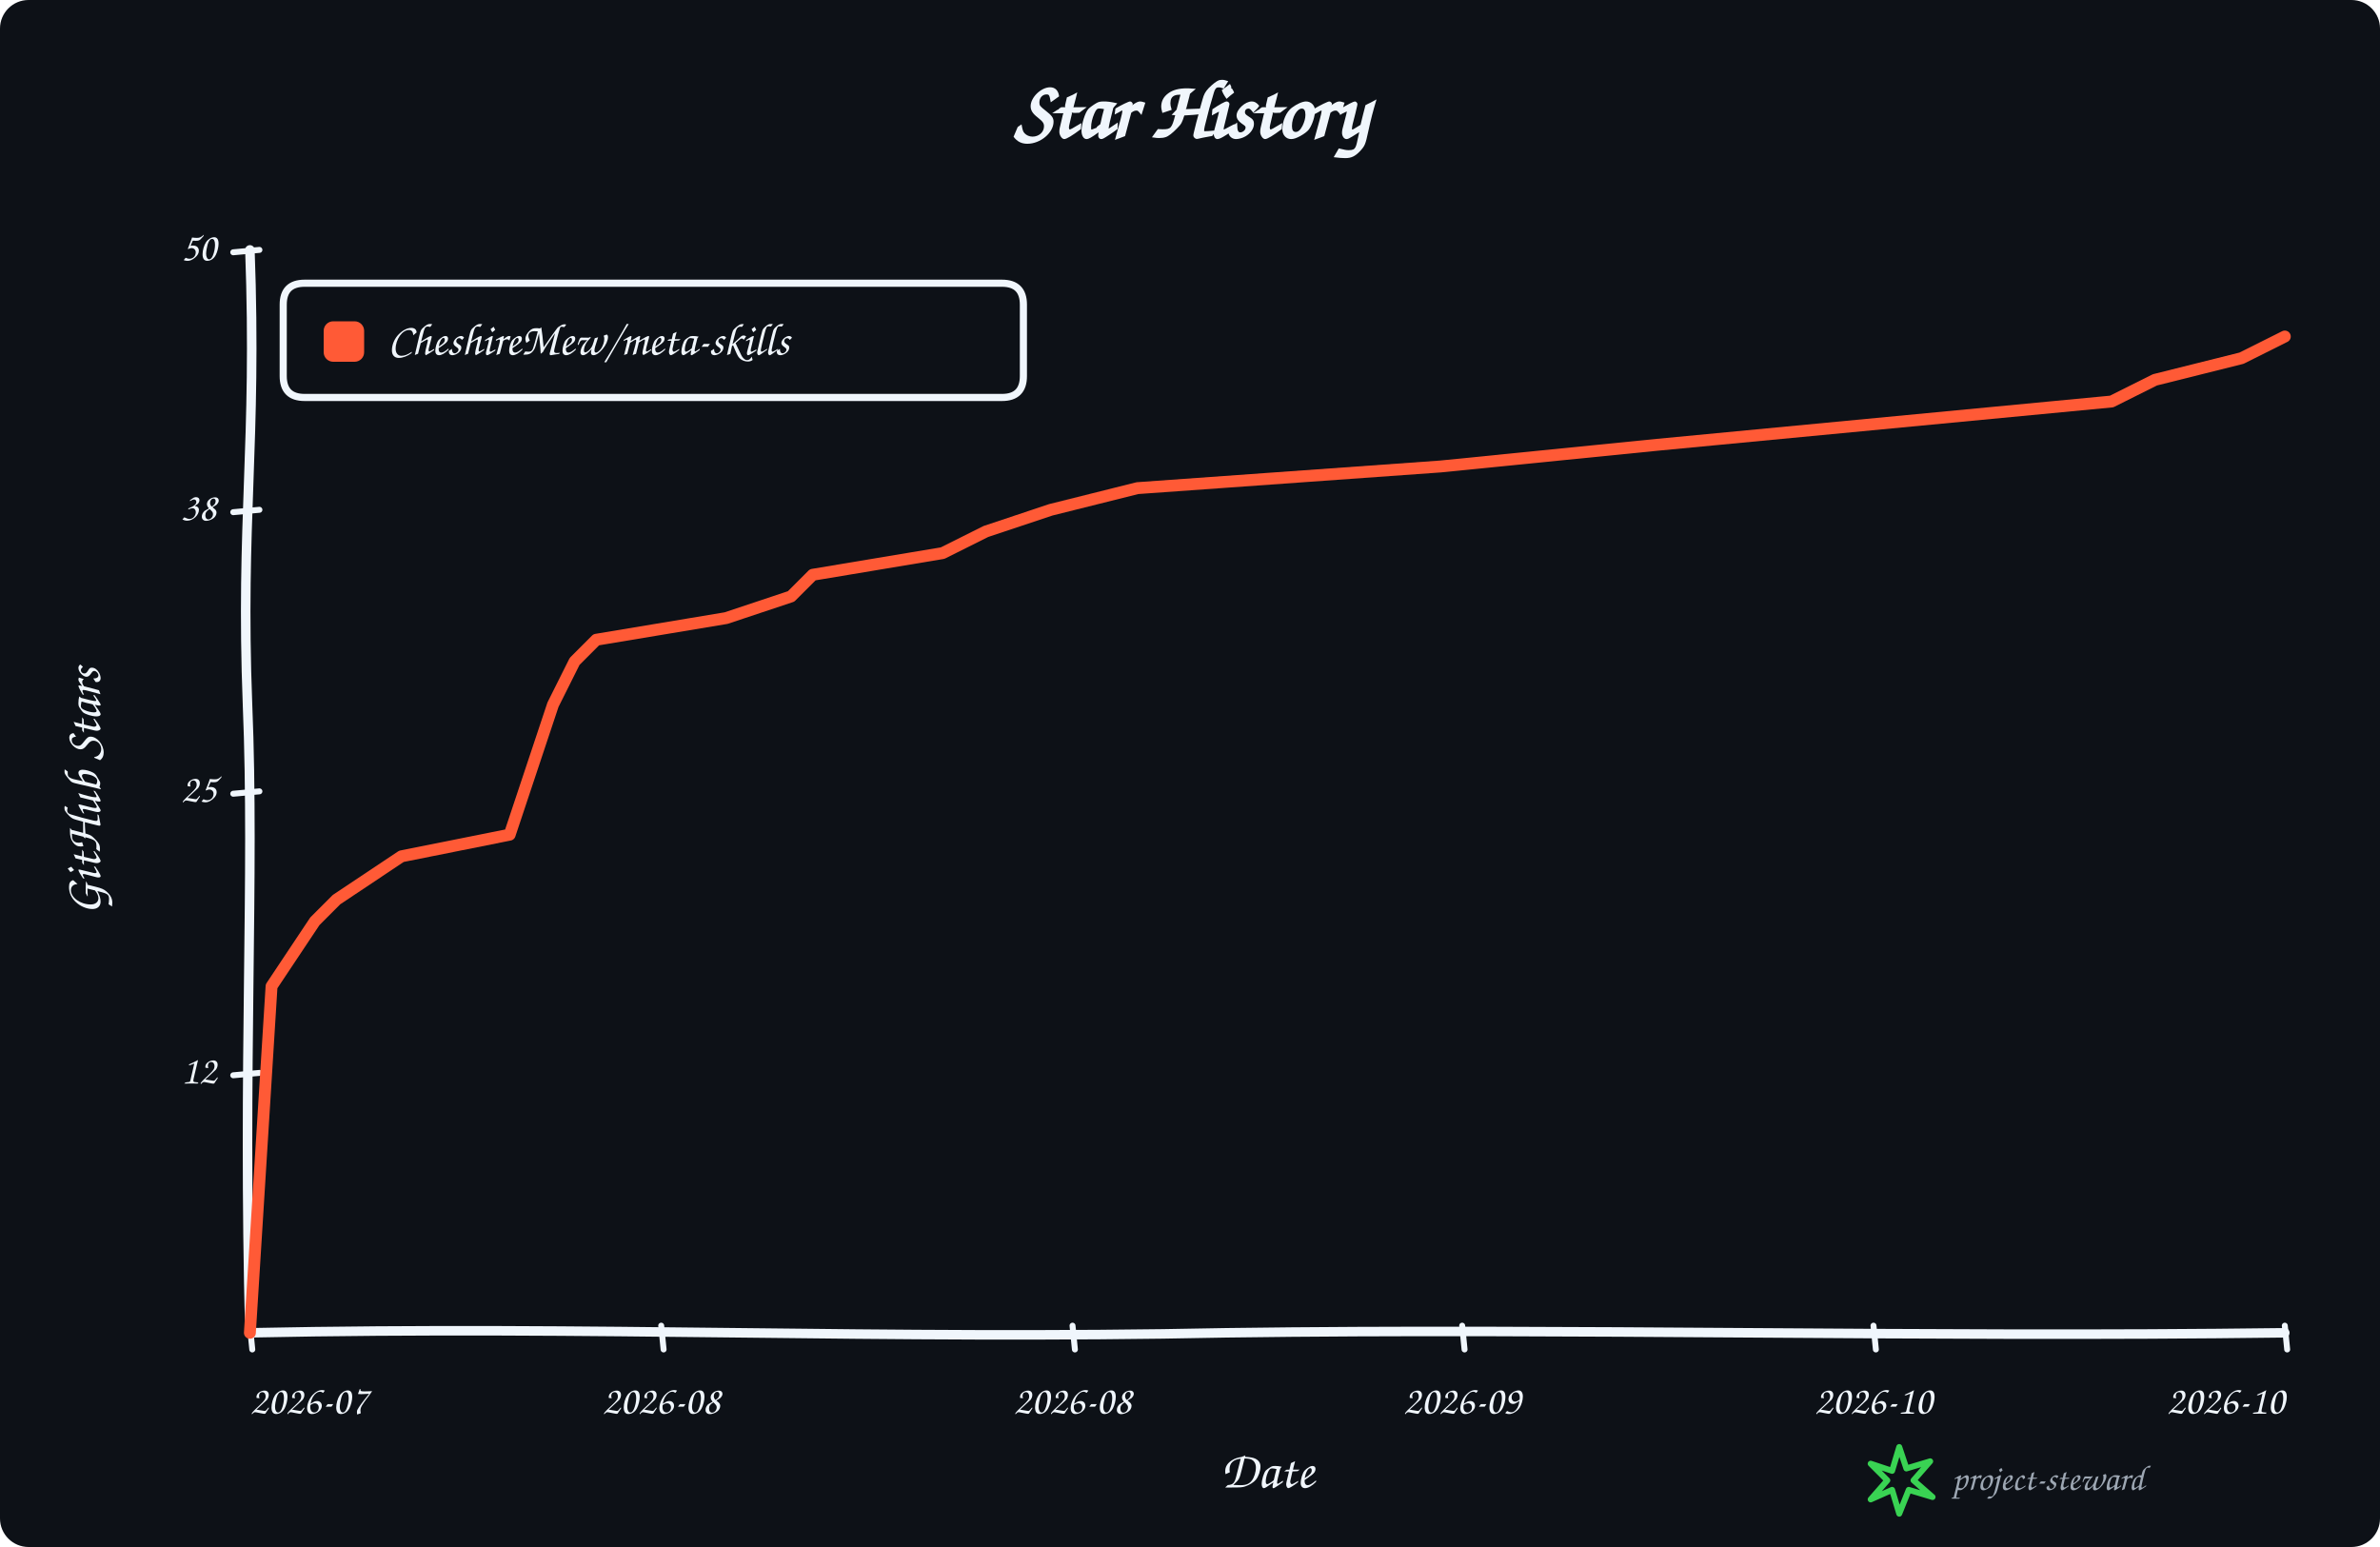
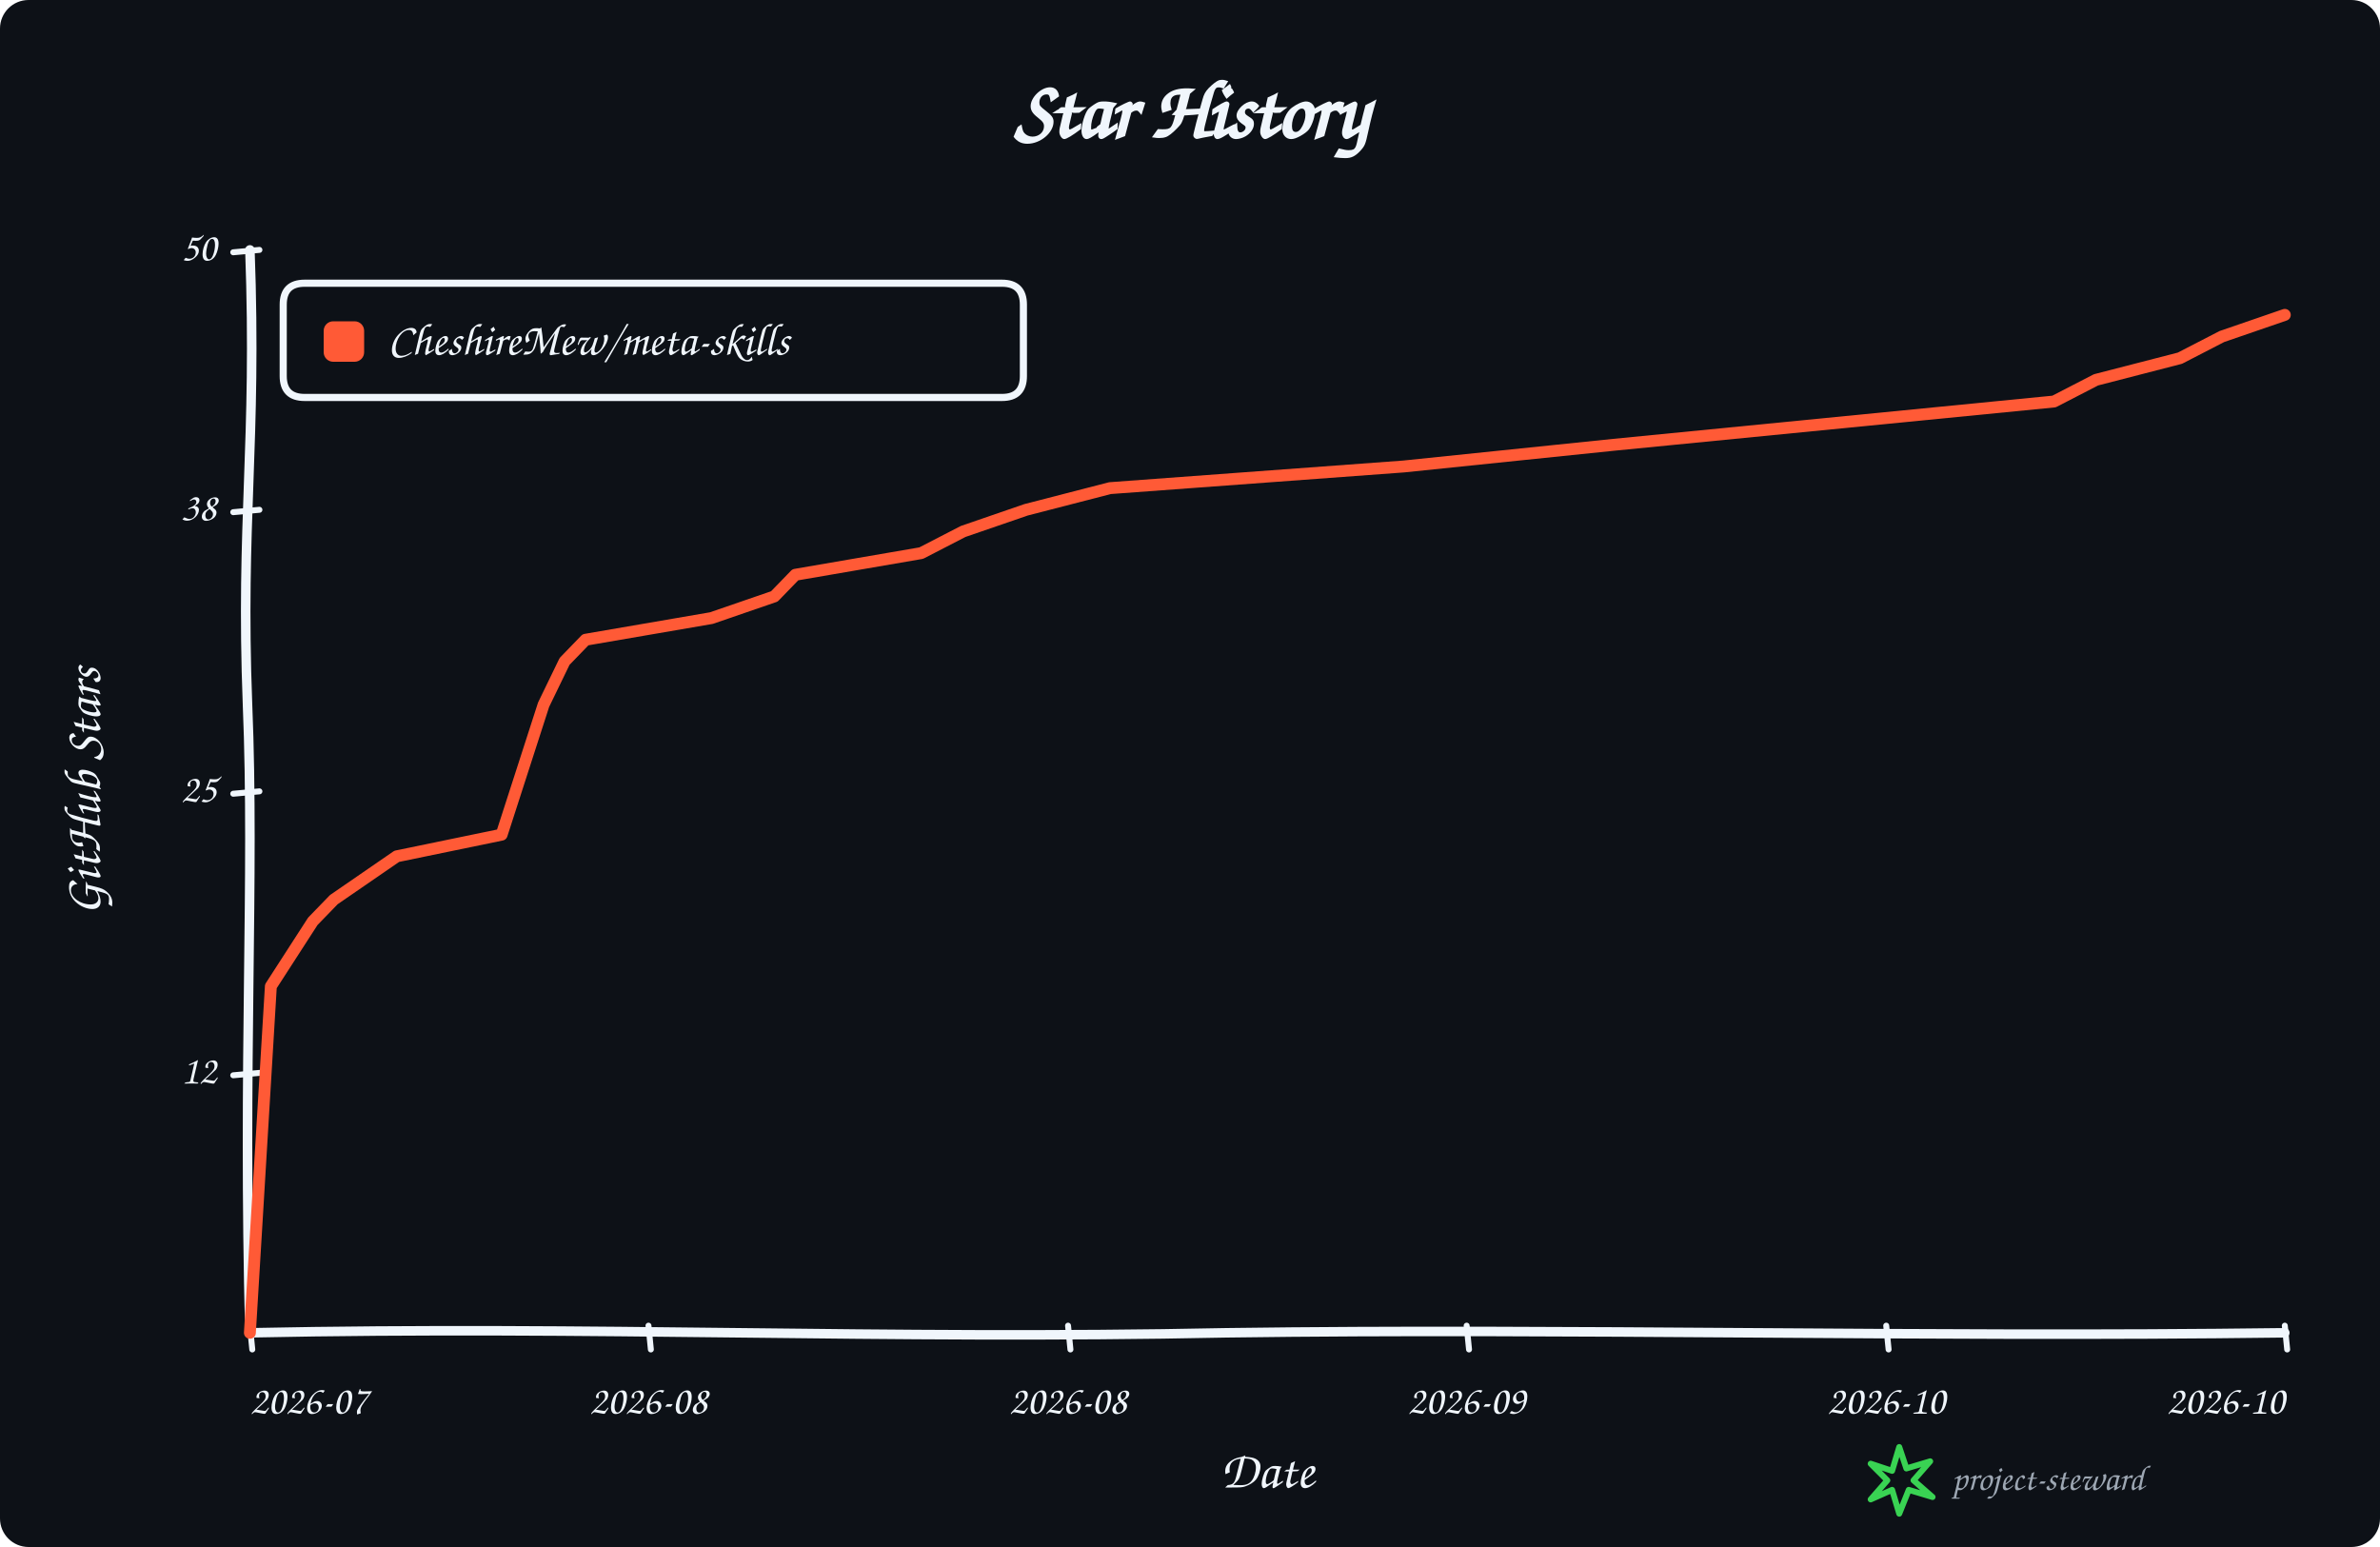
<svg xmlns="http://www.w3.org/2000/svg" width="1000" height="650" viewBox="0 0 1000 650" role="img" aria-labelledby="title description">
  <rect width="100%" height="100%" rx="12" fill="#0d1117" />
  <g data-style="hand-drawn" font-family="Comic Sans MS,Segoe Print,Bradley Hand,cursive" fill="#f0f6fc">
    <text x="500.0" y="58" text-anchor="middle" font-size="34" font-weight="700">Star History</text>
    <path data-role="y-axis" d="M 105.00 560.00 C 102.00 446.25, 107.00 368.90, 104.00 296.10 C 101.00 218.75, 108.00 186.90, 105.00 105.00" fill="none" stroke="#f0f6fc" stroke-width="4" stroke-linecap="round" />
    <path data-role="x-axis" d="M 105.00 560.00 C 250.35 557.00, 370.05 563.00, 515.40 560.00 C 660.75 558.00, 806.10 562.00, 960.00 560.00" fill="none" stroke="#f0f6fc" stroke-width="4" stroke-linecap="round" />
    <text x="42" y="332.5" text-anchor="middle" font-size="22" font-weight="600" transform="rotate(-90 42 332.5)">GitHub Stars</text>
    <text x="532.5" y="625" text-anchor="middle" font-size="22" font-weight="600">Date</text>
    <path data-role="legend-box" d="M 128 119 Q 119 119, 119 128 L 119 158 Q 119 167, 128 167 L 421 167 Q 430 167, 430 158 L 430 128 Q 430 119, 421 119 Z" fill="#0d1117" stroke="#f0f6fc" stroke-width="3" stroke-linejoin="round" />
    <rect x="136" y="135" width="17" height="17" rx="4" fill="#ff5a36" />
    <text x="163" y="144.0" dominant-baseline="middle" font-size="19" font-weight="600">CheshireMew/meta-skills</text>
    <path d="M 98 451.80 L 109 450.80" fill="none" stroke="#f0f6fc" stroke-width="2.5" stroke-linecap="round" />
    <text x="91" y="450.80" text-anchor="end" dominant-baseline="middle" font-size="17">12</text>
    <path d="M 98 333.50 L 109 332.50" fill="none" stroke="#f0f6fc" stroke-width="2.5" stroke-linecap="round" />
    <text x="91" y="332.50" text-anchor="end" dominant-baseline="middle" font-size="17">25</text>
    <path d="M 98 215.20 L 109 214.20" fill="none" stroke="#f0f6fc" stroke-width="2.5" stroke-linecap="round" />
    <text x="91" y="214.20" text-anchor="end" dominant-baseline="middle" font-size="17">38</text>
    <path d="M 98 106.00 L 109 105.00" fill="none" stroke="#f0f6fc" stroke-width="2.5" stroke-linecap="round" />
    <text x="91" y="105.00" text-anchor="end" dominant-baseline="middle" font-size="17">50</text>
    <path d="M 105.00 557 L 106.00 567" fill="none" stroke="#f0f6fc" stroke-width="2.5" stroke-linecap="round" />
    <text x="105.00" y="594" text-anchor="start" font-size="17">2026-07</text>
-     <path d="M 277.82 557 L 278.82 567" fill="none" stroke="#f0f6fc" stroke-width="2.5" stroke-linecap="round" />
-     <text x="277.82" y="594" text-anchor="middle" font-size="17">2026-08</text>
-     <path d="M 450.64 557 L 451.64 567" fill="none" stroke="#f0f6fc" stroke-width="2.5" stroke-linecap="round" />
-     <text x="450.64" y="594" text-anchor="middle" font-size="17">2026-08</text>
-     <path d="M 614.36 557 L 615.36 567" fill="none" stroke="#f0f6fc" stroke-width="2.5" stroke-linecap="round" />
-     <text x="614.36" y="594" text-anchor="middle" font-size="17">2026-09</text>
-     <path d="M 787.18 557 L 788.18 567" fill="none" stroke="#f0f6fc" stroke-width="2.5" stroke-linecap="round" />
-     <text x="787.18" y="594" text-anchor="middle" font-size="17">2026-10</text>
+     <path d="M 272.47 557 L 273.47 567" fill="none" stroke="#f0f6fc" stroke-width="2.5" stroke-linecap="round" />
+     <text x="272.47" y="594" text-anchor="middle" font-size="17">2026-08</text>
+     <path d="M 448.76 557 L 449.76 567" fill="none" stroke="#f0f6fc" stroke-width="2.5" stroke-linecap="round" />
+     <text x="448.76" y="594" text-anchor="middle" font-size="17">2026-08</text>
+     <path d="M 616.24 557 L 617.24 567" fill="none" stroke="#f0f6fc" stroke-width="2.5" stroke-linecap="round" />
+     <text x="616.24" y="594" text-anchor="middle" font-size="17">2026-09</text>
+     <path d="M 792.53 557 L 793.53 567" fill="none" stroke="#f0f6fc" stroke-width="2.5" stroke-linecap="round" />
+     <text x="792.53" y="594" text-anchor="middle" font-size="17">2026-10</text>
    <path d="M 960.00 557 L 961.00 567" fill="none" stroke="#f0f6fc" stroke-width="2.5" stroke-linecap="round" />
    <text x="960.00" y="594" text-anchor="end" font-size="17">2026-10</text>
-     <path data-role="star-line" d="M 105.00 560.00 L 114.10 414.40 L 132.29 387.10 L 141.38 378.00 L 168.67 359.80 L 214.15 350.70 L 232.34 296.10 L 241.44 277.90 L 250.53 268.80 L 305.11 259.70 L 332.39 250.60 L 341.49 241.50 L 396.06 232.40 L 414.26 223.30 L 441.54 214.20 L 477.93 205.10 L 605.27 196.00 L 696.22 186.90 L 887.23 168.70 L 905.43 159.60 L 941.81 150.50 L 960.00 141.40" fill="none" stroke="#ff5a36" stroke-width="5" stroke-linejoin="round" stroke-linecap="round" />
+     <path data-role="star-line" d="M 105.00 560.00 L 113.81 414.40 L 131.44 387.10 L 140.26 378.00 L 166.70 359.80 L 210.77 350.70 L 228.40 296.10 L 237.22 277.90 L 246.03 268.80 L 298.92 259.70 L 325.36 250.60 L 334.18 241.50 L 387.06 232.40 L 404.69 223.30 L 431.13 214.20 L 466.39 205.10 L 589.79 196.00 L 677.94 186.90 L 863.04 168.70 L 880.67 159.60 L 915.93 150.50 L 933.56 141.40 L 960.00 132.30" fill="none" stroke="#ff5a36" stroke-width="5" stroke-linejoin="round" stroke-linecap="round" />
    <g data-role="signature" transform="translate(786 608)">
      <path d="M 12 0 L 15 9 L 25 6 L 18 14 L 26 21 L 16 18 L 12 28 L 9 18 L 0 22 L 7 14 L 0 7 L 9 10 Z" fill="none" stroke="#39d353" stroke-width="2.5" stroke-linejoin="round" />
      <text x="34" y="18" fill="#9da7b3" font-size="15">project-steward</text>
    </g>
  </g>
</svg>
